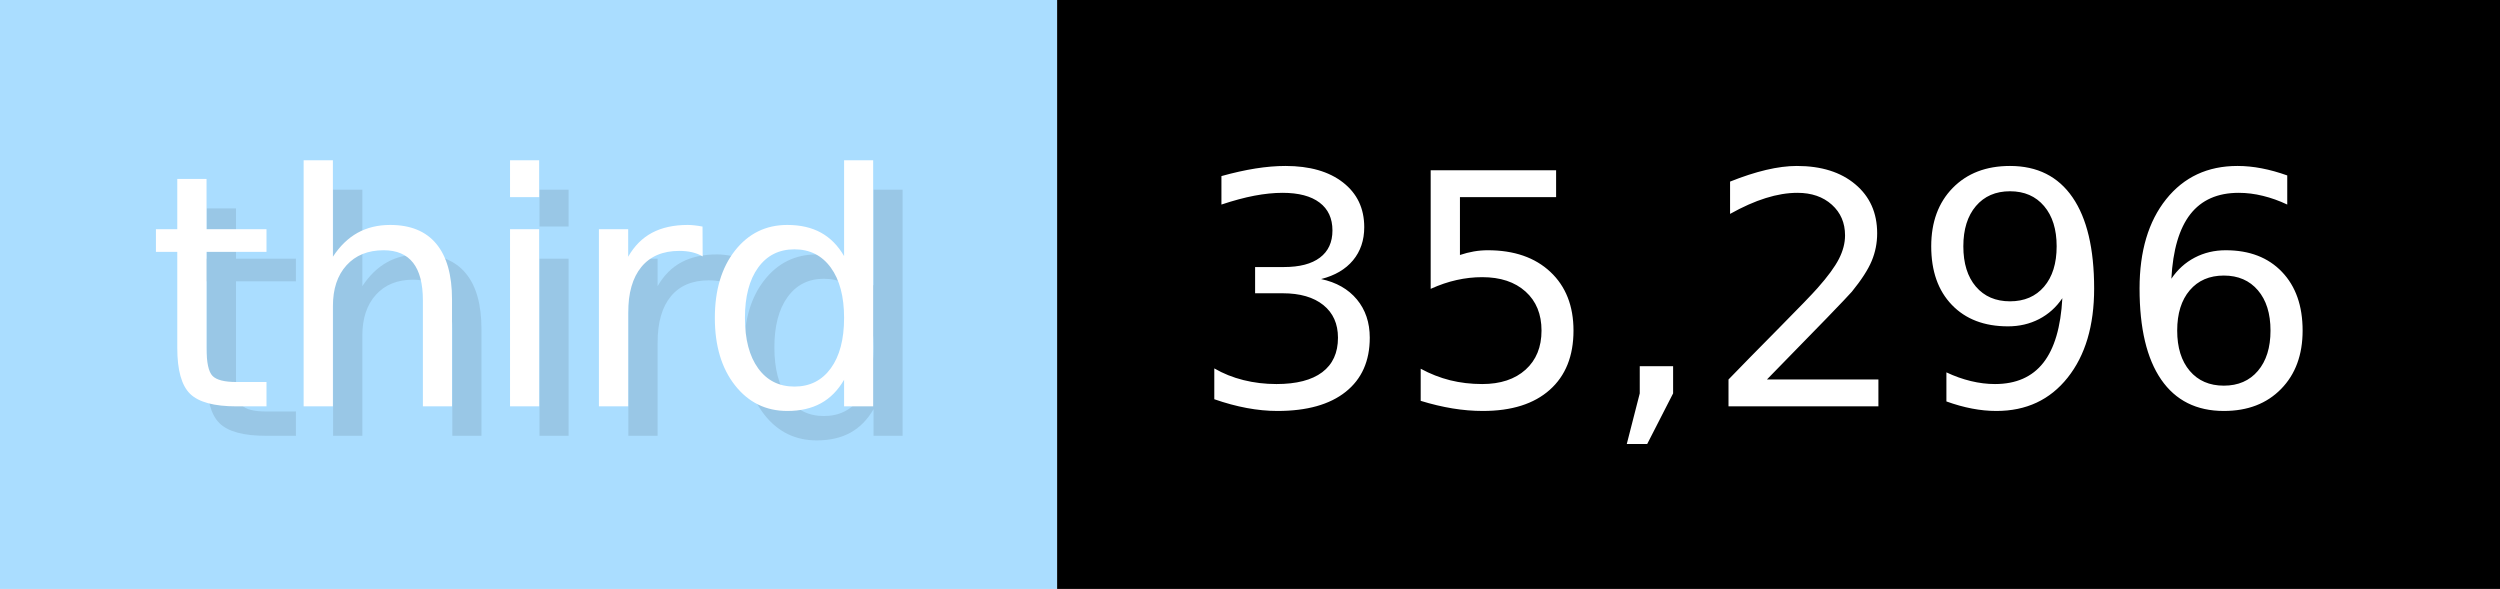
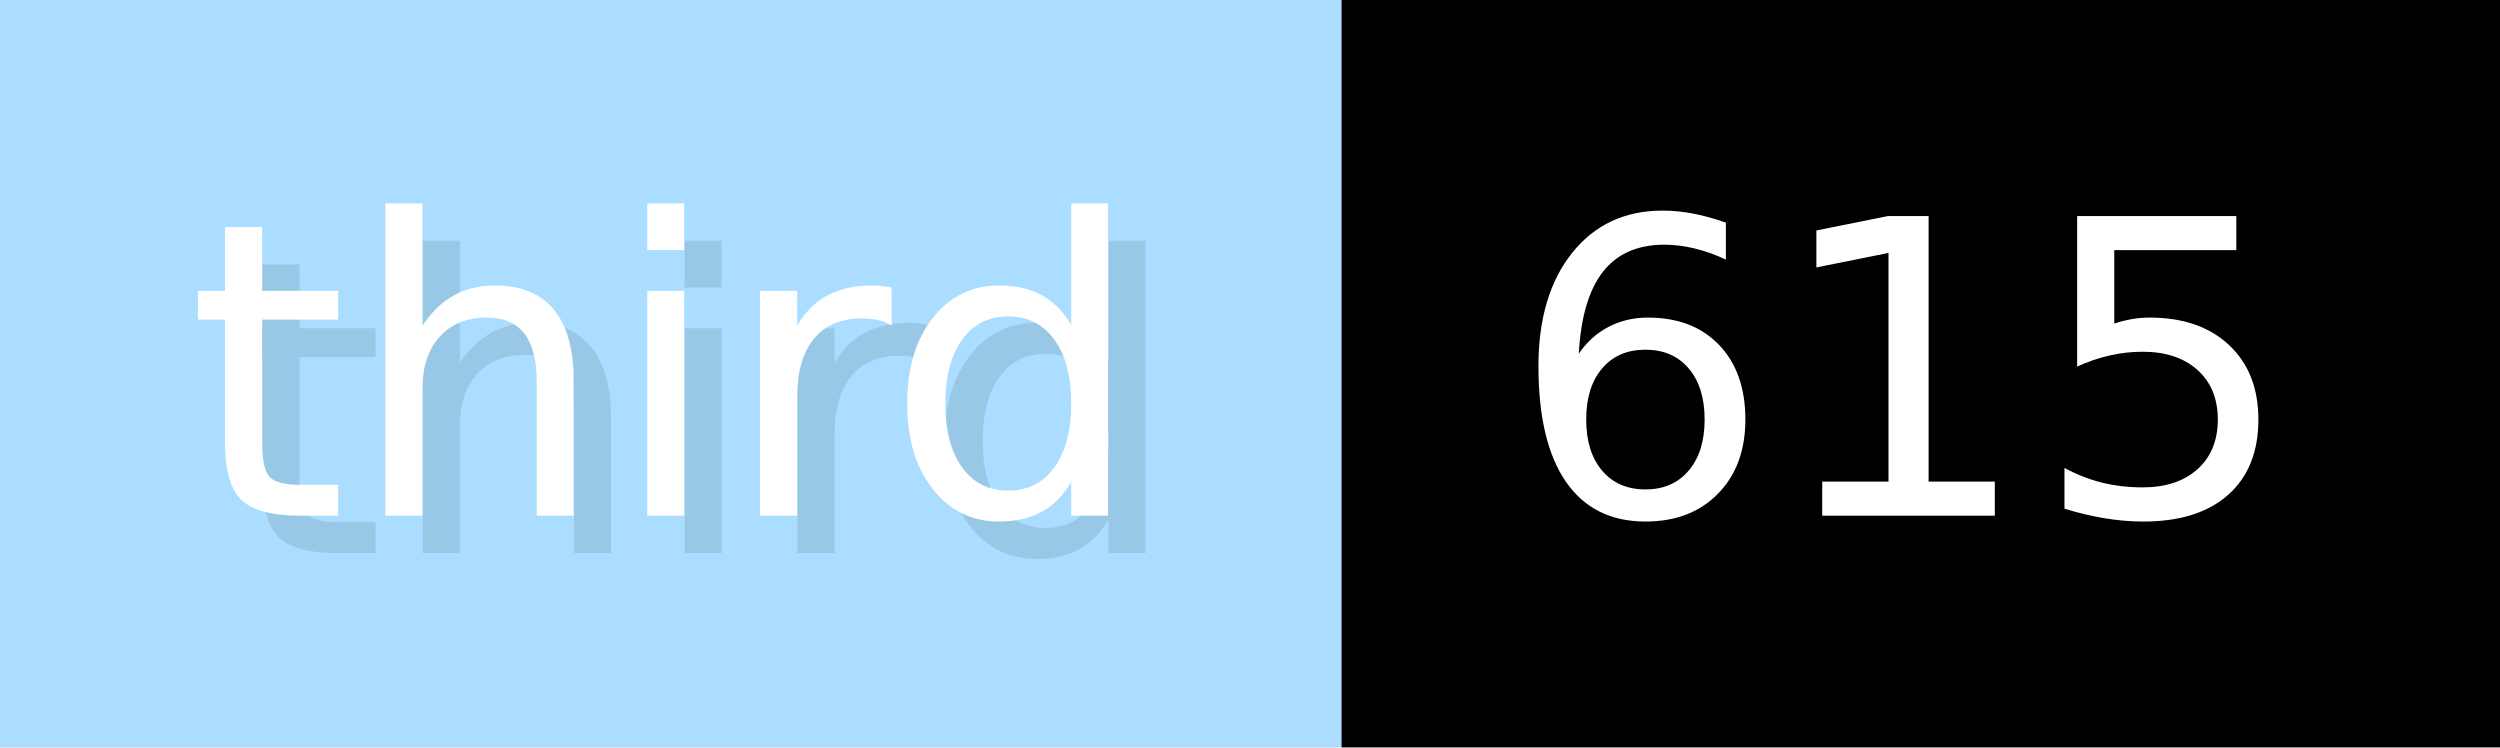
- <svg xmlns="http://www.w3.org/2000/svg" width="84.9" height="20" viewBox="0 0 849 200" role="img" aria-label="third: 35,296">
+ <svg xmlns="http://www.w3.org/2000/svg" width="66.9" height="20" viewBox="0 0 669 200" role="img" aria-label="third: 615">
  <g>
    <rect fill="#ADF" width="359" height="200" />
-     <rect fill="#" x="359" width="490" height="200" />
+     <rect fill="#" x="359" width="310" height="200" />
  </g>
  <g aria-hidden="true" fill="#fff" text-anchor="start" font-family="Verdana,DejaVu Sans,sans-serif" font-size="110">
    <text x="60" y="148" textLength="259" fill="#000" opacity="0.1">third</text>
    <text x="50" y="138" textLength="259">third</text>
-     <text x="414" y="148" textLength="390" fill="#000" opacity="0.1">35,296</text>
-     <text x="404" y="138" textLength="390">35,296</text>
+     <text x="414" y="148" textLength="210" fill="#000" opacity="0.1">615</text>
+     <text x="404" y="138" textLength="210">615</text>
  </g>
</svg>
